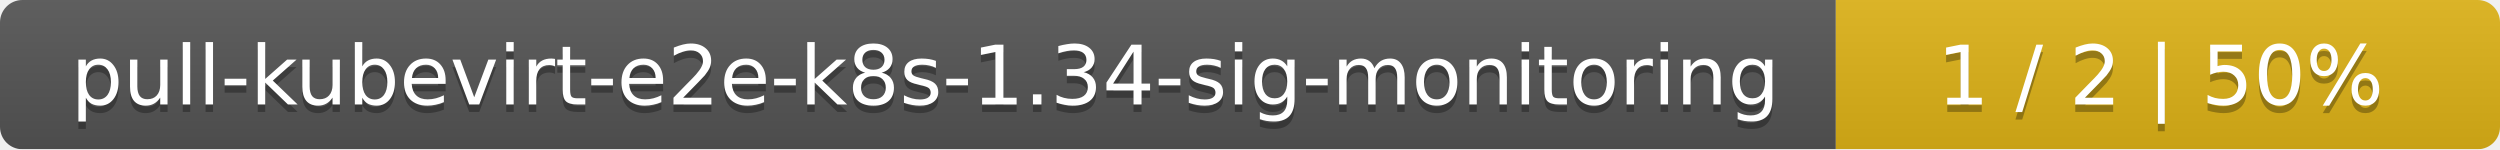
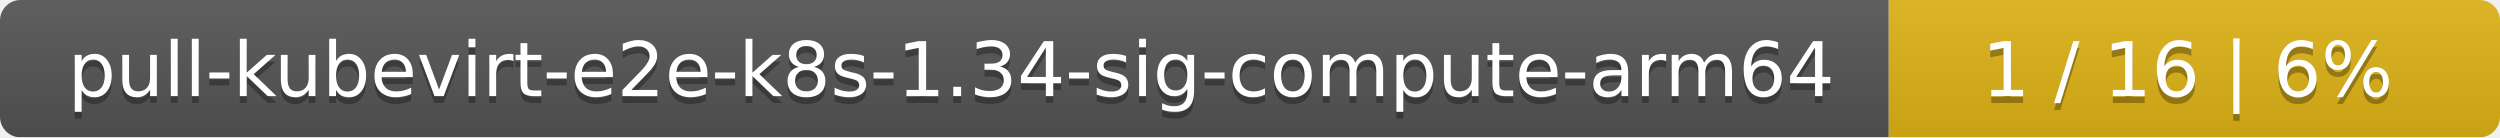
- <svg xmlns="http://www.w3.org/2000/svg" width="335" height="20">
+ <svg xmlns="http://www.w3.org/2000/svg" width="364" height="20">
  <linearGradient id="smooth" x2="0" y2="100%">
    <stop offset="0" stop-color="#bbb" stop-opacity=".1" />
    <stop offset="1" stop-opacity=".1" />
  </linearGradient>
  <mask id="round">
-     <rect width="335" height="20" rx="3" fill="#fff" />
+     <rect width="364" height="20" rx="3" fill="#fff" />
  </mask>
  <g mask="url(#round)">
-     <rect width="246" height="20" fill="#555" />
-     <rect x="246" width="89" height="20" fill="#dfb317" />
-     <rect width="335" height="20" fill="url(#smooth)" />
+     <rect width="275" height="20" fill="#555" />
+     <rect x="275" width="89" height="20" fill="#dfb317" />
+     <rect width="364" height="20" fill="url(#smooth)" />
  </g>
  <g fill="#fff" text-anchor="middle" font-family="DejaVu Sans,Verdana,Geneva,sans-serif" font-size="11">
-     <text x="124" y="15" fill="#010101" fill-opacity=".3">pull-kubevirt-e2e-k8s-1.34-sig-monitoring</text>
-     <text x="124" y="14">pull-kubevirt-e2e-k8s-1.34-sig-monitoring</text>
-     <text x="289.5" y="15" fill="#010101" fill-opacity=".3">1 / 2    |    50%</text>
-     <text x="289.5" y="14">1 / 2    |    50%</text>
+     <text x="138.5" y="15" fill="#010101" fill-opacity=".3">pull-kubevirt-e2e-k8s-1.34-sig-compute-arm64</text>
+     <text x="138.5" y="14">pull-kubevirt-e2e-k8s-1.34-sig-compute-arm64</text>
+     <text x="318.5" y="15" fill="#010101" fill-opacity=".3">1 / 16    |    6%</text>
+     <text x="318.5" y="14">1 / 16    |    6%</text>
  </g>
</svg>
